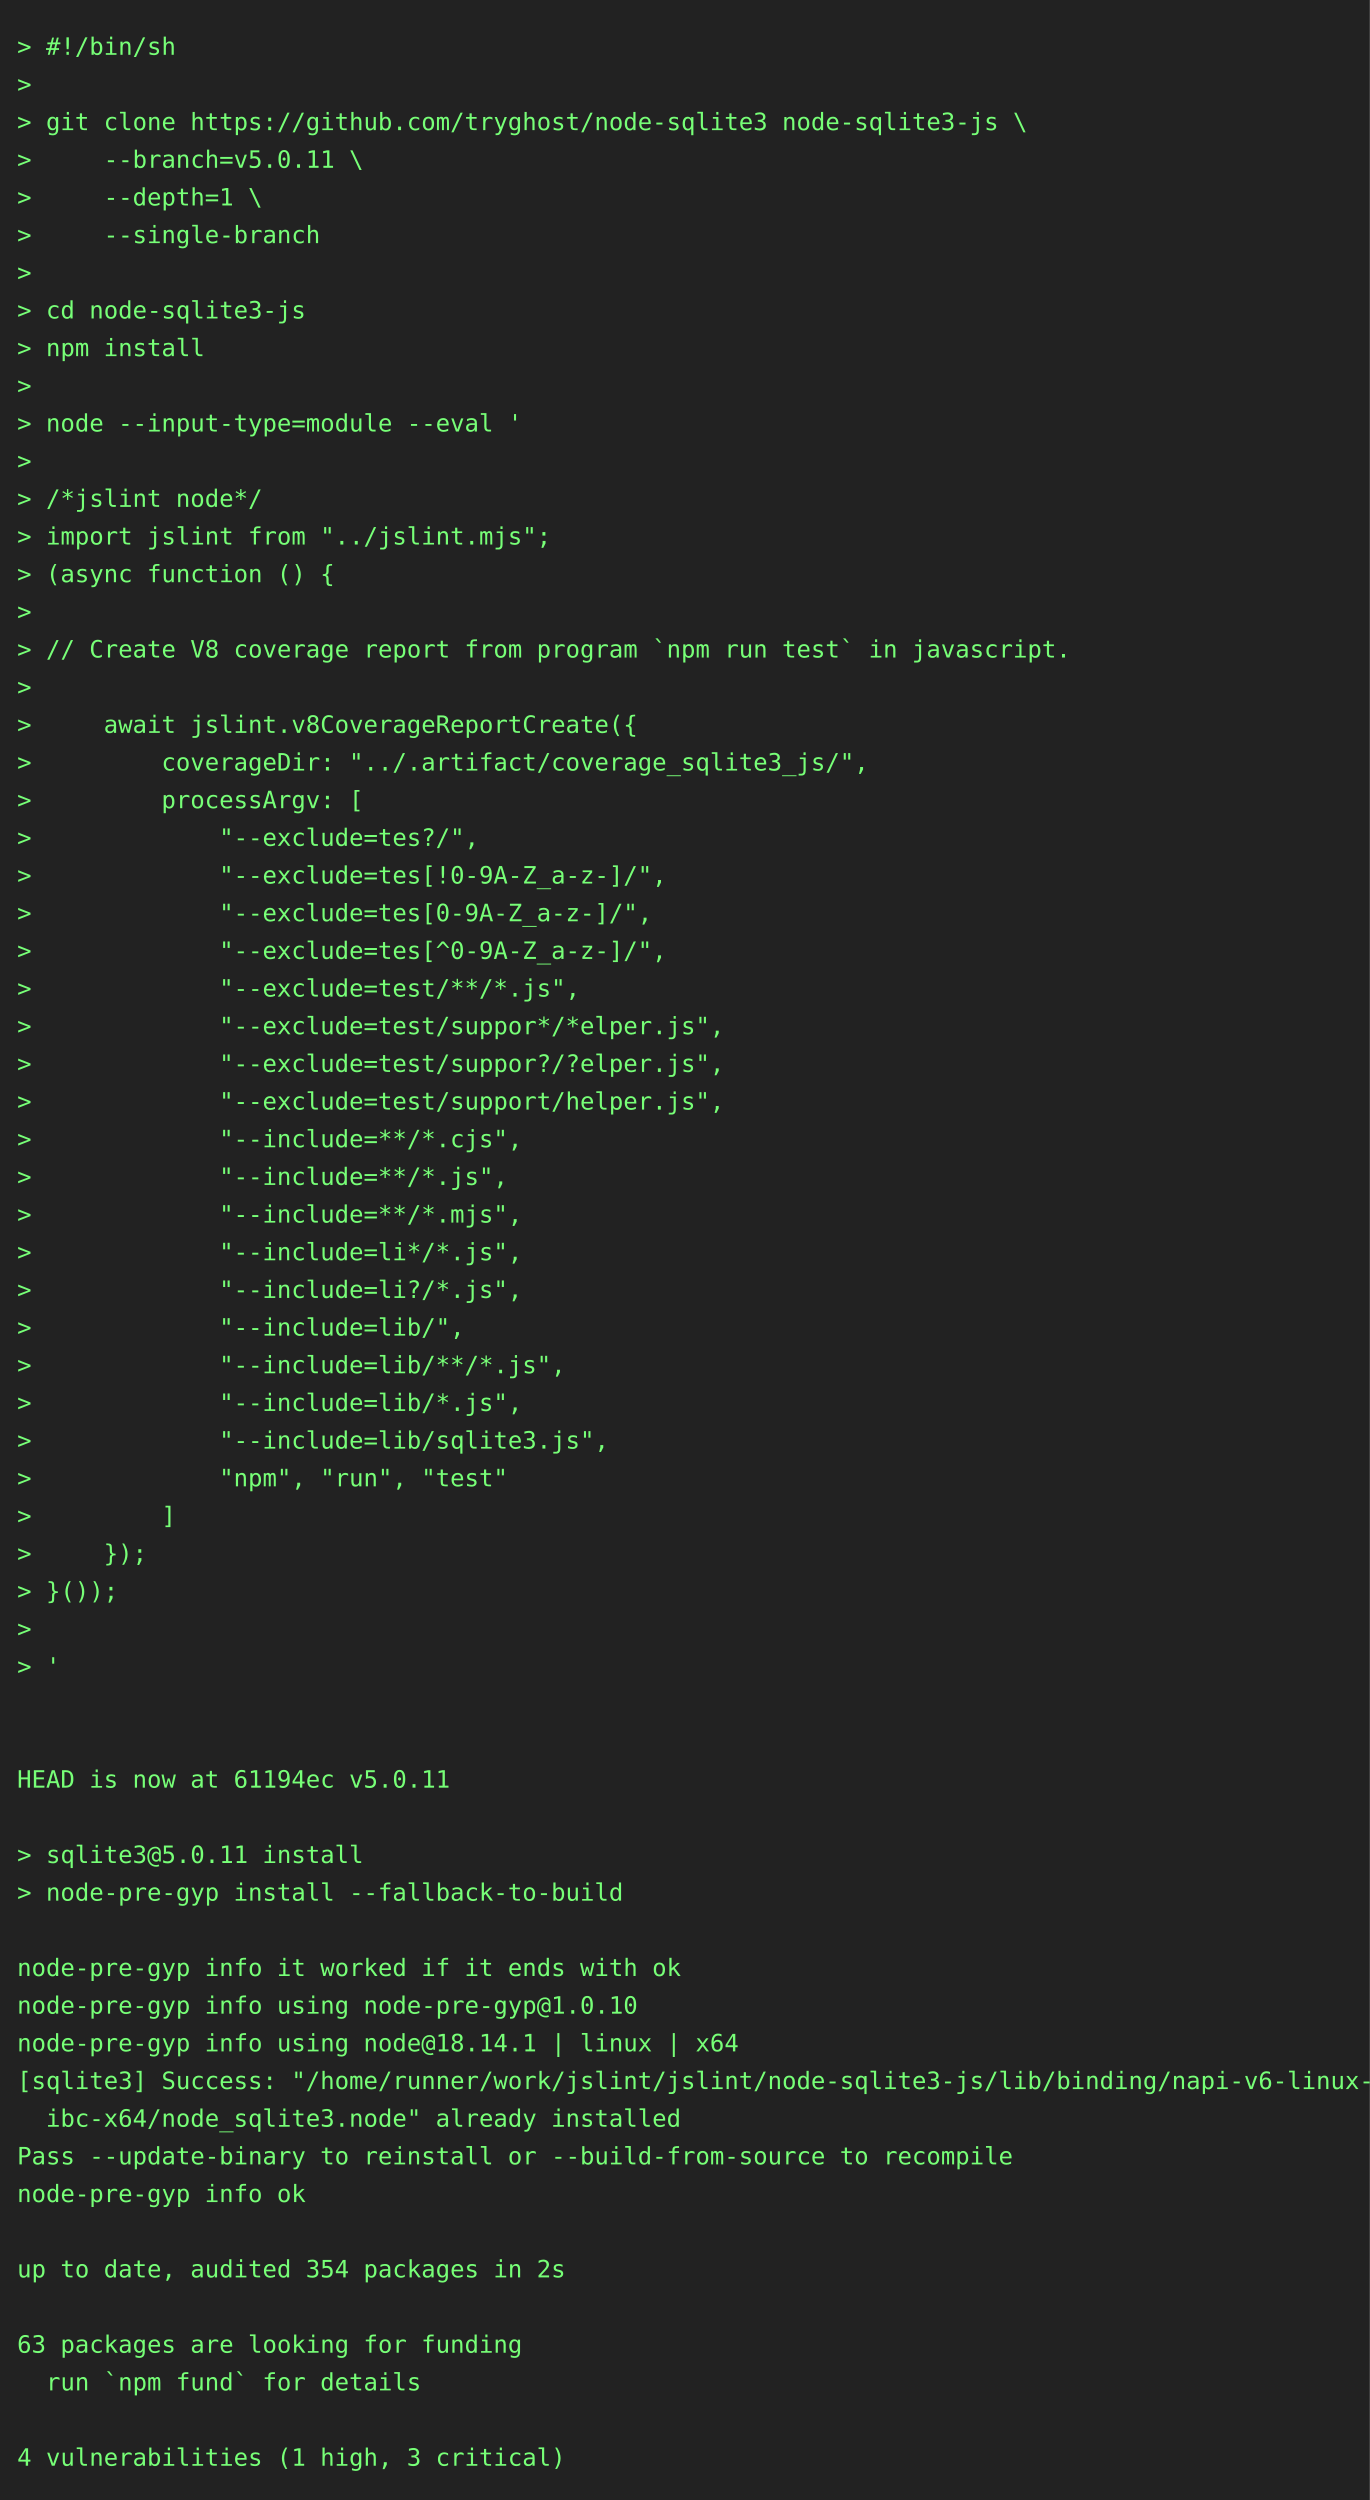
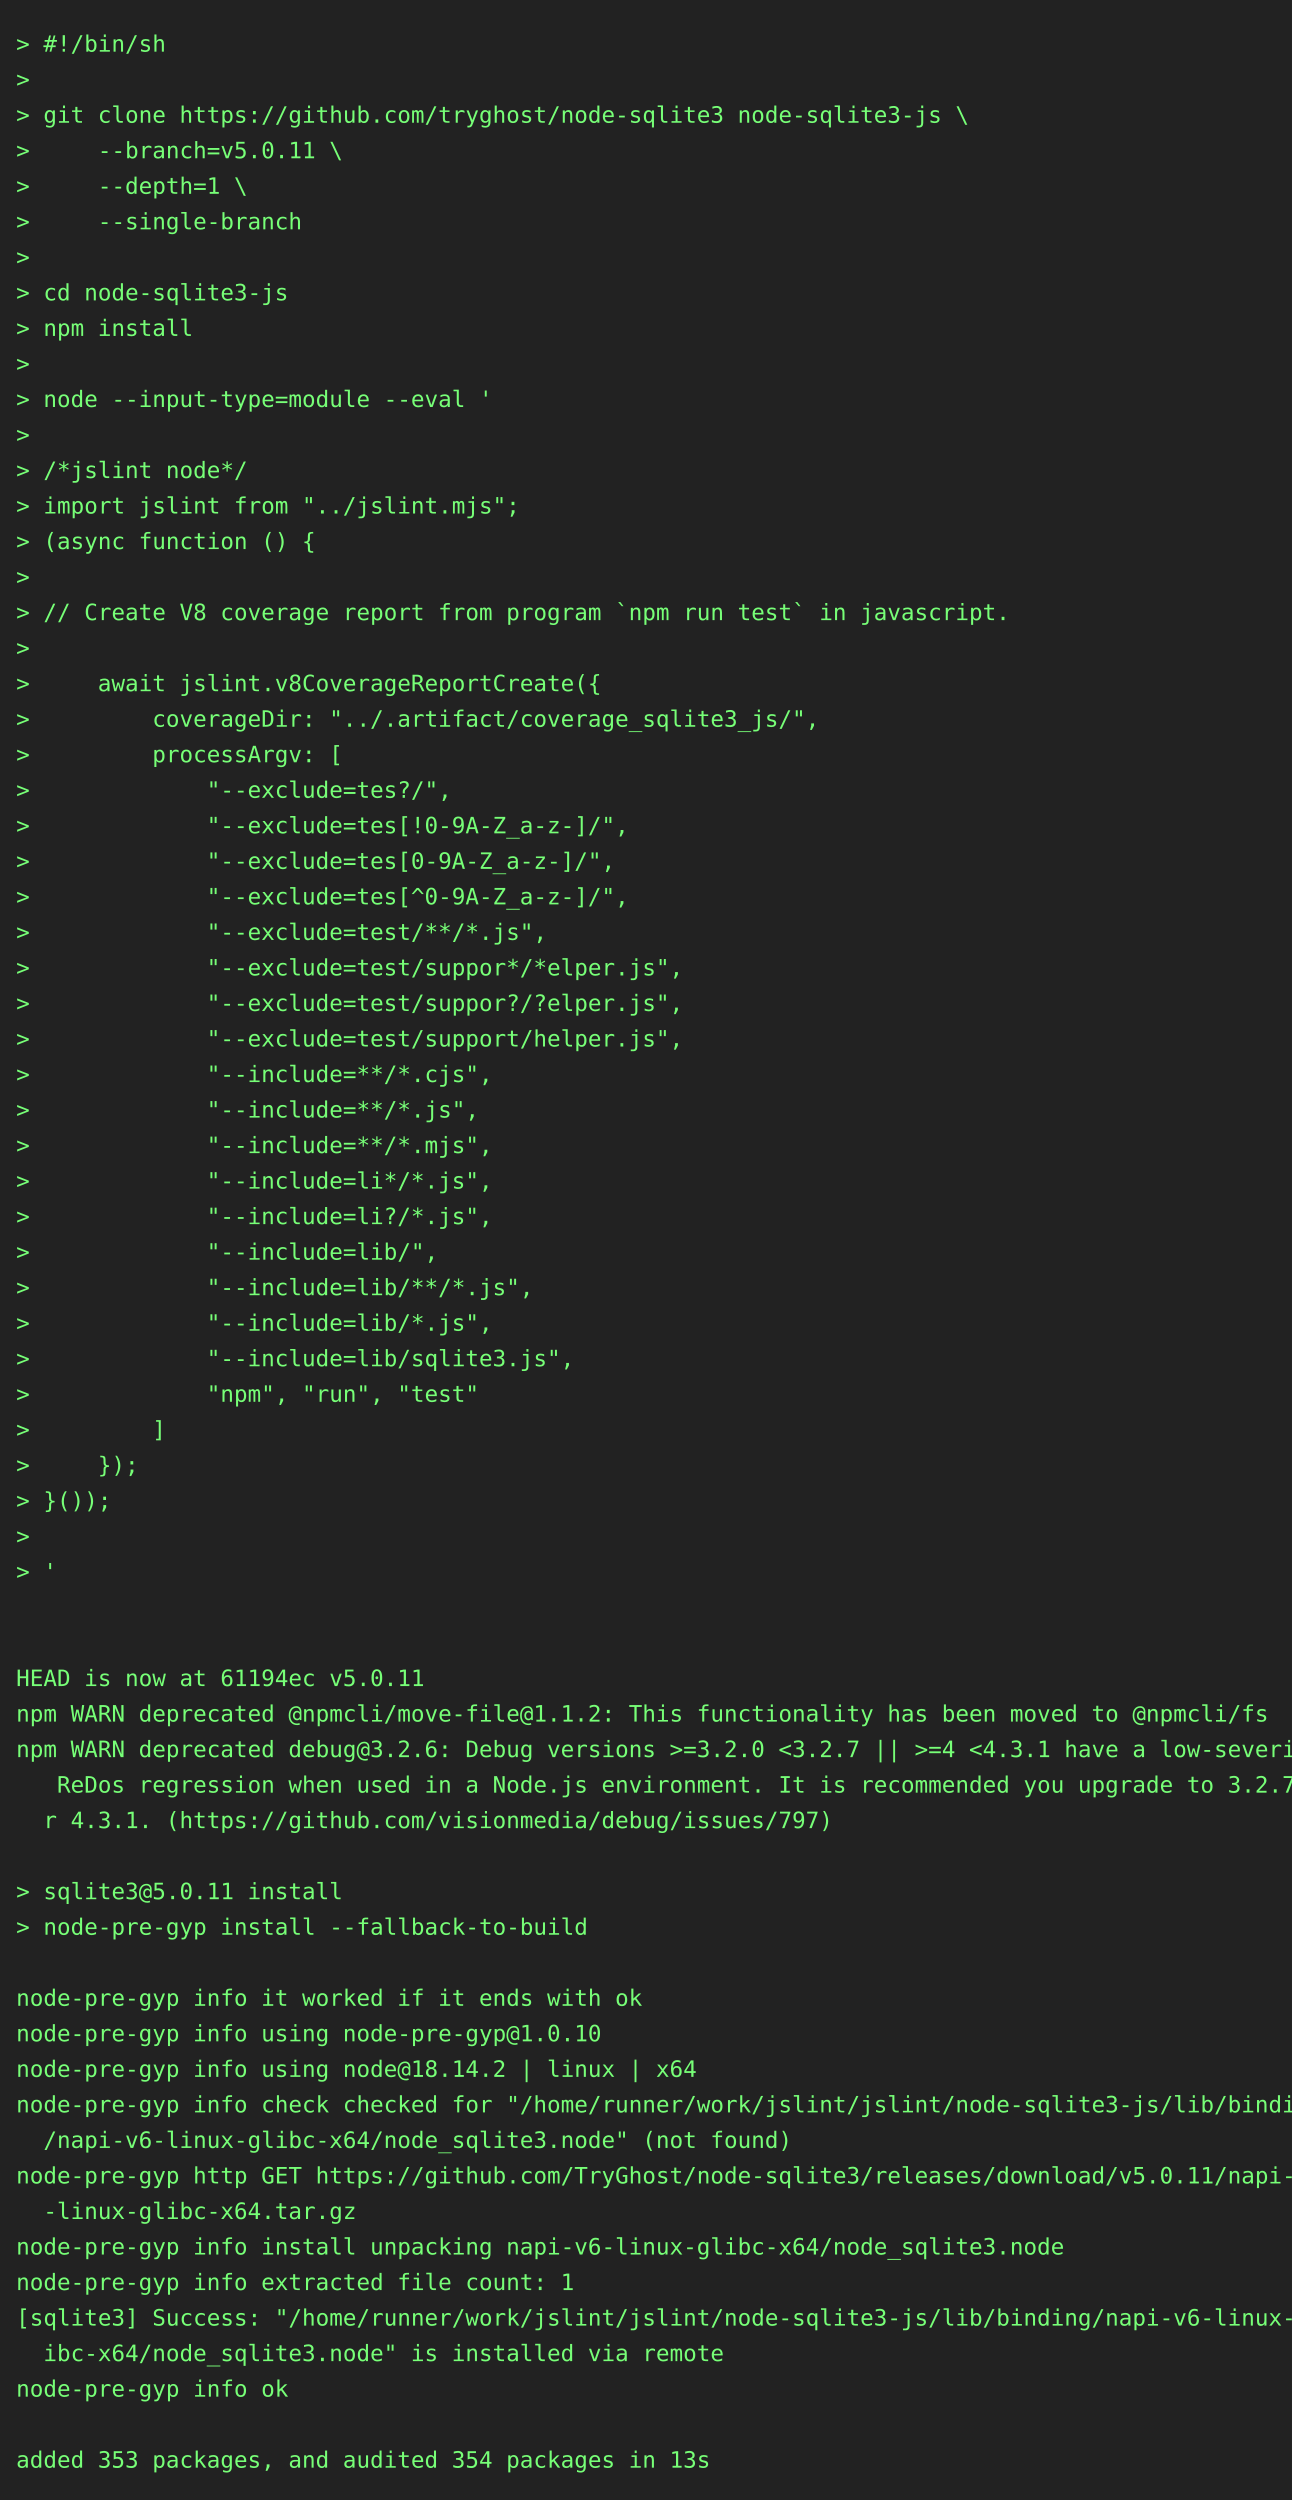
- <svg xmlns="http://www.w3.org/2000/svg" height="1460" width="800">
-   <rect height="1460" fill="#222" width="800" />
+ <svg xmlns="http://www.w3.org/2000/svg" height="1548" width="800">
+   <rect height="1548" fill="#222" width="800" />
  <text fill="#7f7" font-family="consolas, menlo, monospace" font-size="14" xml:space="preserve">
    <tspan lengthAdjust="spacingAndGlyphs" textLength="768" x="10" y="32">&gt; #!/bin/sh                                                                                      </tspan>
    <tspan lengthAdjust="spacingAndGlyphs" textLength="768" x="10" y="54">&gt;                                                                                                </tspan>
    <tspan lengthAdjust="spacingAndGlyphs" textLength="768" x="10" y="76">&gt; git clone https://github.com/tryghost/node-sqlite3 node-sqlite3-js \                           </tspan>
    <tspan lengthAdjust="spacingAndGlyphs" textLength="768" x="10" y="98">&gt;     --branch=v5.0.11 \                                                                         </tspan>
    <tspan lengthAdjust="spacingAndGlyphs" textLength="768" x="10" y="120">&gt;     --depth=1 \                                                                                </tspan>
    <tspan lengthAdjust="spacingAndGlyphs" textLength="768" x="10" y="142">&gt;     --single-branch                                                                            </tspan>
    <tspan lengthAdjust="spacingAndGlyphs" textLength="768" x="10" y="164">&gt;                                                                                                </tspan>
    <tspan lengthAdjust="spacingAndGlyphs" textLength="768" x="10" y="186">&gt; cd node-sqlite3-js                                                                             </tspan>
    <tspan lengthAdjust="spacingAndGlyphs" textLength="768" x="10" y="208">&gt; npm install                                                                                    </tspan>
    <tspan lengthAdjust="spacingAndGlyphs" textLength="768" x="10" y="230">&gt;                                                                                                </tspan>
    <tspan lengthAdjust="spacingAndGlyphs" textLength="768" x="10" y="252">&gt; node --input-type=module --eval '                                                              </tspan>
    <tspan lengthAdjust="spacingAndGlyphs" textLength="768" x="10" y="274">&gt;                                                                                                </tspan>
    <tspan lengthAdjust="spacingAndGlyphs" textLength="768" x="10" y="296">&gt; /*jslint node*/                                                                                </tspan>
    <tspan lengthAdjust="spacingAndGlyphs" textLength="768" x="10" y="318">&gt; import jslint from "../jslint.mjs";                                                            </tspan>
    <tspan lengthAdjust="spacingAndGlyphs" textLength="768" x="10" y="340">&gt; (async function () {                                                                           </tspan>
    <tspan lengthAdjust="spacingAndGlyphs" textLength="768" x="10" y="362">&gt;                                                                                                </tspan>
    <tspan lengthAdjust="spacingAndGlyphs" textLength="768" x="10" y="384">&gt; // Create V8 coverage report from program `npm run test` in javascript.                        </tspan>
    <tspan lengthAdjust="spacingAndGlyphs" textLength="768" x="10" y="406">&gt;                                                                                                </tspan>
    <tspan lengthAdjust="spacingAndGlyphs" textLength="768" x="10" y="428">&gt;     await jslint.v8CoverageReportCreate({                                                      </tspan>
    <tspan lengthAdjust="spacingAndGlyphs" textLength="768" x="10" y="450">&gt;         coverageDir: "../.artifact/coverage_sqlite3_js/",                                      </tspan>
    <tspan lengthAdjust="spacingAndGlyphs" textLength="768" x="10" y="472">&gt;         processArgv: [                                                                         </tspan>
    <tspan lengthAdjust="spacingAndGlyphs" textLength="768" x="10" y="494">&gt;             "--exclude=tes?/",                                                                 </tspan>
    <tspan lengthAdjust="spacingAndGlyphs" textLength="768" x="10" y="516">&gt;             "--exclude=tes[!0-9A-Z_a-z-]/",                                                    </tspan>
    <tspan lengthAdjust="spacingAndGlyphs" textLength="768" x="10" y="538">&gt;             "--exclude=tes[0-9A-Z_a-z-]/",                                                     </tspan>
    <tspan lengthAdjust="spacingAndGlyphs" textLength="768" x="10" y="560">&gt;             "--exclude=tes[^0-9A-Z_a-z-]/",                                                    </tspan>
    <tspan lengthAdjust="spacingAndGlyphs" textLength="768" x="10" y="582">&gt;             "--exclude=test/**/*.js",                                                          </tspan>
    <tspan lengthAdjust="spacingAndGlyphs" textLength="768" x="10" y="604">&gt;             "--exclude=test/suppor*/*elper.js",                                                </tspan>
    <tspan lengthAdjust="spacingAndGlyphs" textLength="768" x="10" y="626">&gt;             "--exclude=test/suppor?/?elper.js",                                                </tspan>
    <tspan lengthAdjust="spacingAndGlyphs" textLength="768" x="10" y="648">&gt;             "--exclude=test/support/helper.js",                                                </tspan>
    <tspan lengthAdjust="spacingAndGlyphs" textLength="768" x="10" y="670">&gt;             "--include=**/*.cjs",                                                              </tspan>
    <tspan lengthAdjust="spacingAndGlyphs" textLength="768" x="10" y="692">&gt;             "--include=**/*.js",                                                               </tspan>
    <tspan lengthAdjust="spacingAndGlyphs" textLength="768" x="10" y="714">&gt;             "--include=**/*.mjs",                                                              </tspan>
    <tspan lengthAdjust="spacingAndGlyphs" textLength="768" x="10" y="736">&gt;             "--include=li*/*.js",                                                              </tspan>
    <tspan lengthAdjust="spacingAndGlyphs" textLength="768" x="10" y="758">&gt;             "--include=li?/*.js",                                                              </tspan>
    <tspan lengthAdjust="spacingAndGlyphs" textLength="768" x="10" y="780">&gt;             "--include=lib/",                                                                  </tspan>
    <tspan lengthAdjust="spacingAndGlyphs" textLength="768" x="10" y="802">&gt;             "--include=lib/**/*.js",                                                           </tspan>
    <tspan lengthAdjust="spacingAndGlyphs" textLength="768" x="10" y="824">&gt;             "--include=lib/*.js",                                                              </tspan>
    <tspan lengthAdjust="spacingAndGlyphs" textLength="768" x="10" y="846">&gt;             "--include=lib/sqlite3.js",                                                        </tspan>
    <tspan lengthAdjust="spacingAndGlyphs" textLength="768" x="10" y="868">&gt;             "npm", "run", "test"                                                               </tspan>
    <tspan lengthAdjust="spacingAndGlyphs" textLength="768" x="10" y="890">&gt;         ]                                                                                      </tspan>
    <tspan lengthAdjust="spacingAndGlyphs" textLength="768" x="10" y="912">&gt;     });                                                                                        </tspan>
    <tspan lengthAdjust="spacingAndGlyphs" textLength="768" x="10" y="934">&gt; }());                                                                                          </tspan>
    <tspan lengthAdjust="spacingAndGlyphs" textLength="768" x="10" y="956">&gt;                                                                                                </tspan>
    <tspan lengthAdjust="spacingAndGlyphs" textLength="768" x="10" y="978">&gt; '                                                                                              </tspan>
    <tspan lengthAdjust="spacingAndGlyphs" textLength="768" x="10" y="1000">                                                                                                 </tspan>
    <tspan lengthAdjust="spacingAndGlyphs" textLength="768" x="10" y="1022">                                                                                                 </tspan>
    <tspan lengthAdjust="spacingAndGlyphs" textLength="768" x="10" y="1044">HEAD is now at 61194ec v5.0.11                                                                   </tspan>
-     <tspan lengthAdjust="spacingAndGlyphs" textLength="768" x="10" y="1066">                                                                                                 </tspan>
-     <tspan lengthAdjust="spacingAndGlyphs" textLength="768" x="10" y="1088">&gt; sqlite3@5.0.11 install                                                                         </tspan>
-     <tspan lengthAdjust="spacingAndGlyphs" textLength="768" x="10" y="1110">&gt; node-pre-gyp install --fallback-to-build                                                       </tspan>
-     <tspan lengthAdjust="spacingAndGlyphs" textLength="768" x="10" y="1132">                                                                                                 </tspan>
-     <tspan lengthAdjust="spacingAndGlyphs" textLength="768" x="10" y="1154">node-pre-gyp info it worked if it ends with ok                                                   </tspan>
-     <tspan lengthAdjust="spacingAndGlyphs" textLength="768" x="10" y="1176">node-pre-gyp info using node-pre-gyp@1.0.10                                                      </tspan>
-     <tspan lengthAdjust="spacingAndGlyphs" textLength="768" x="10" y="1198">node-pre-gyp info using node@18.14.1 | linux | x64                                               </tspan>
-     <tspan lengthAdjust="spacingAndGlyphs" textLength="768" x="10" y="1220">[sqlite3] Success: "/home/runner/work/jslint/jslint/node-sqlite3-js/lib/binding/napi-v6-linux-gl\</tspan>
-     <tspan lengthAdjust="spacingAndGlyphs" textLength="768" x="10" y="1242">  ibc-x64/node_sqlite3.node" already installed                                                   </tspan>
-     <tspan lengthAdjust="spacingAndGlyphs" textLength="768" x="10" y="1264">Pass --update-binary to reinstall or --build-from-source to recompile                            </tspan>
-     <tspan lengthAdjust="spacingAndGlyphs" textLength="768" x="10" y="1286">node-pre-gyp info ok                                                                             </tspan>
-     <tspan lengthAdjust="spacingAndGlyphs" textLength="768" x="10" y="1308">                                                                                                 </tspan>
-     <tspan lengthAdjust="spacingAndGlyphs" textLength="768" x="10" y="1330">up to date, audited 354 packages in 2s                                                           </tspan>
-     <tspan lengthAdjust="spacingAndGlyphs" textLength="768" x="10" y="1352">                                                                                                 </tspan>
-     <tspan lengthAdjust="spacingAndGlyphs" textLength="768" x="10" y="1374">63 packages are looking for funding                                                              </tspan>
-     <tspan lengthAdjust="spacingAndGlyphs" textLength="768" x="10" y="1396">  run `npm fund` for details                                                                     </tspan>
-     <tspan lengthAdjust="spacingAndGlyphs" textLength="768" x="10" y="1418">                                                                                                 </tspan>
-     <tspan lengthAdjust="spacingAndGlyphs" textLength="768" x="10" y="1440">4 vulnerabilities (1 high, 3 critical)                                                           </tspan>
+     <tspan lengthAdjust="spacingAndGlyphs" textLength="768" x="10" y="1066">npm WARN deprecated @npmcli/move-file@1.1.2: This functionality has been moved to @npmcli/fs     </tspan>
+     <tspan lengthAdjust="spacingAndGlyphs" textLength="768" x="10" y="1088">npm WARN deprecated debug@3.2.6: Debug versions &gt;=3.2.0 &lt;3.2.7 || &gt;=4 &lt;4.3.1 have a low-severity\</tspan>
+     <tspan lengthAdjust="spacingAndGlyphs" textLength="768" x="10" y="1110">   ReDos regression when used in a Node.js environment. It is recommended you upgrade to 3.2.7 o\</tspan>
+     <tspan lengthAdjust="spacingAndGlyphs" textLength="768" x="10" y="1132">  r 4.3.1. (https://github.com/visionmedia/debug/issues/797)                                     </tspan>
+     <tspan lengthAdjust="spacingAndGlyphs" textLength="768" x="10" y="1154">                                                                                                 </tspan>
+     <tspan lengthAdjust="spacingAndGlyphs" textLength="768" x="10" y="1176">&gt; sqlite3@5.0.11 install                                                                         </tspan>
+     <tspan lengthAdjust="spacingAndGlyphs" textLength="768" x="10" y="1198">&gt; node-pre-gyp install --fallback-to-build                                                       </tspan>
+     <tspan lengthAdjust="spacingAndGlyphs" textLength="768" x="10" y="1220">                                                                                                 </tspan>
+     <tspan lengthAdjust="spacingAndGlyphs" textLength="768" x="10" y="1242">node-pre-gyp info it worked if it ends with ok                                                   </tspan>
+     <tspan lengthAdjust="spacingAndGlyphs" textLength="768" x="10" y="1264">node-pre-gyp info using node-pre-gyp@1.0.10                                                      </tspan>
+     <tspan lengthAdjust="spacingAndGlyphs" textLength="768" x="10" y="1286">node-pre-gyp info using node@18.14.2 | linux | x64                                               </tspan>
+     <tspan lengthAdjust="spacingAndGlyphs" textLength="768" x="10" y="1308">node-pre-gyp info check checked for "/home/runner/work/jslint/jslint/node-sqlite3-js/lib/binding\</tspan>
+     <tspan lengthAdjust="spacingAndGlyphs" textLength="768" x="10" y="1330">  /napi-v6-linux-glibc-x64/node_sqlite3.node" (not found)                                        </tspan>
+     <tspan lengthAdjust="spacingAndGlyphs" textLength="768" x="10" y="1352">node-pre-gyp http GET https://github.com/TryGhost/node-sqlite3/releases/download/v5.0.11/napi-v6\</tspan>
+     <tspan lengthAdjust="spacingAndGlyphs" textLength="768" x="10" y="1374">  -linux-glibc-x64.tar.gz                                                                        </tspan>
+     <tspan lengthAdjust="spacingAndGlyphs" textLength="768" x="10" y="1396">node-pre-gyp info install unpacking napi-v6-linux-glibc-x64/node_sqlite3.node                    </tspan>
+     <tspan lengthAdjust="spacingAndGlyphs" textLength="768" x="10" y="1418">node-pre-gyp info extracted file count: 1                                                        </tspan>
+     <tspan lengthAdjust="spacingAndGlyphs" textLength="768" x="10" y="1440">[sqlite3] Success: "/home/runner/work/jslint/jslint/node-sqlite3-js/lib/binding/napi-v6-linux-gl\</tspan>
+     <tspan lengthAdjust="spacingAndGlyphs" textLength="768" x="10" y="1462">  ibc-x64/node_sqlite3.node" is installed via remote                                             </tspan>
+     <tspan lengthAdjust="spacingAndGlyphs" textLength="768" x="10" y="1484">node-pre-gyp info ok                                                                             </tspan>
+     <tspan lengthAdjust="spacingAndGlyphs" textLength="768" x="10" y="1506">                                                                                                 </tspan>
+     <tspan lengthAdjust="spacingAndGlyphs" textLength="768" x="10" y="1528">added 353 packages, and audited 354 packages in 13s                                              </tspan>
  </text>
</svg>
